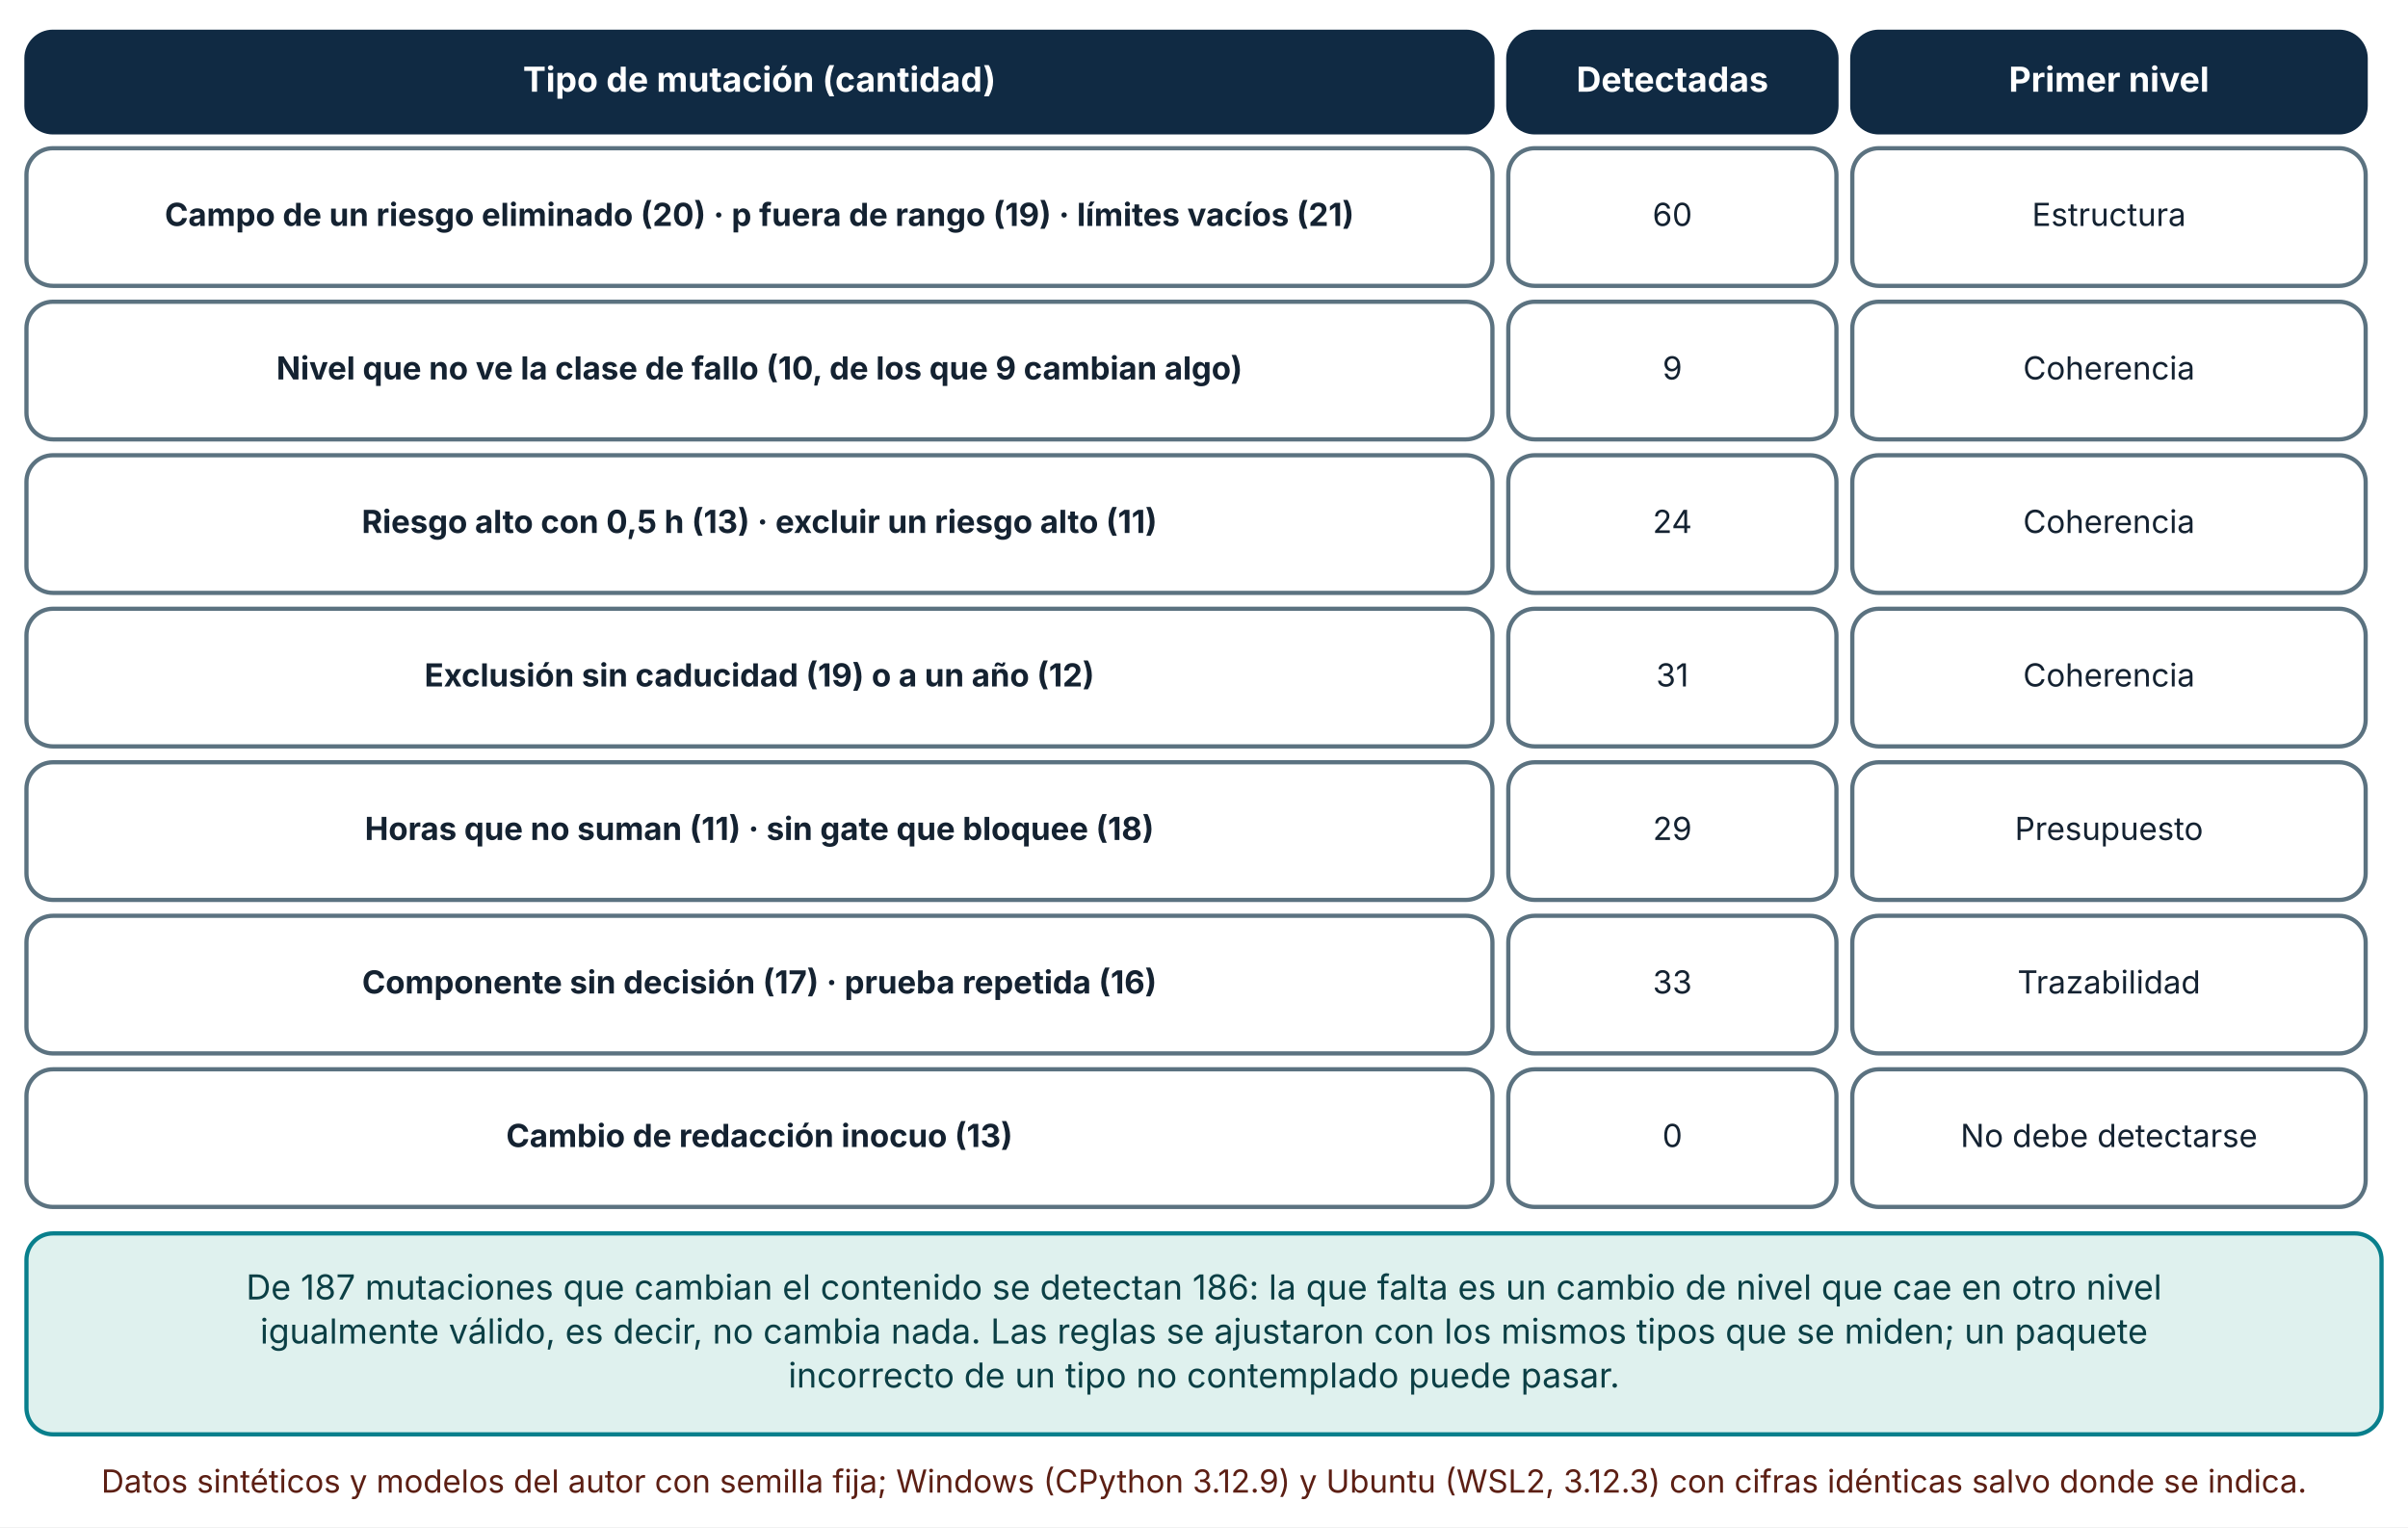
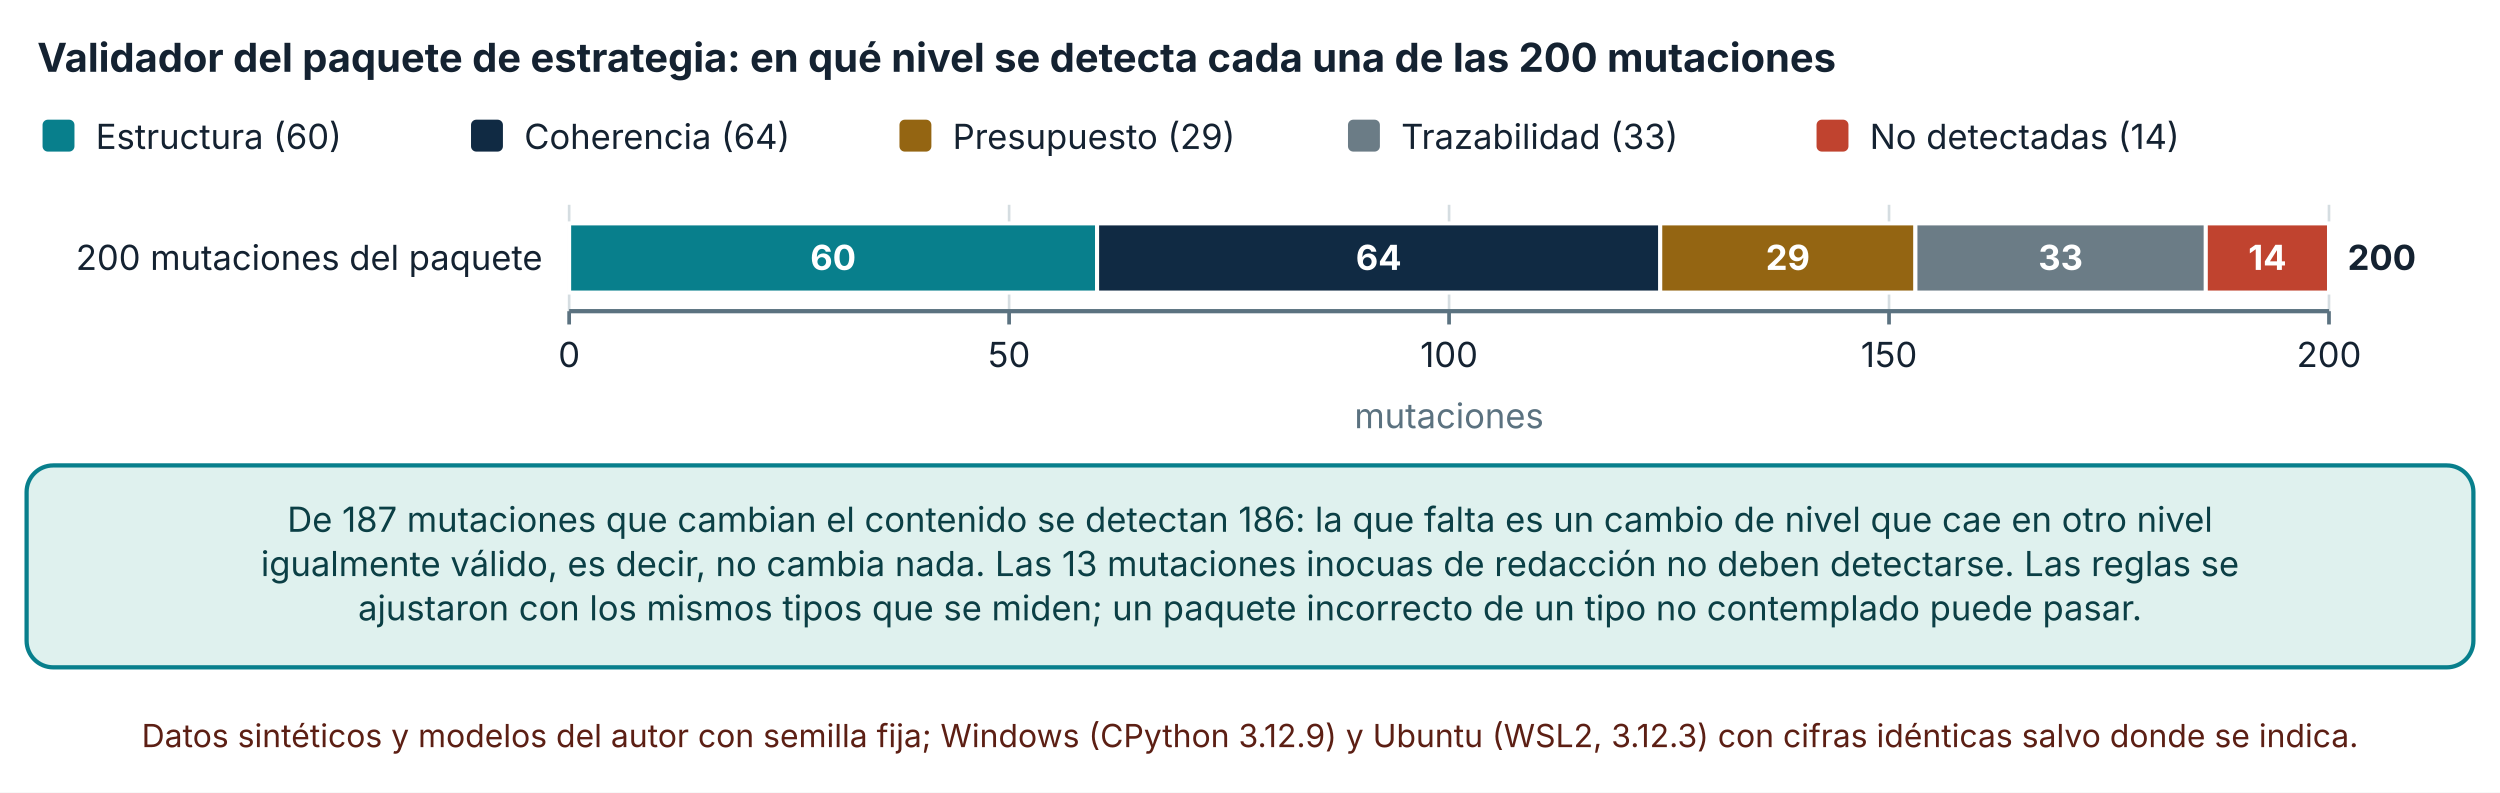
- <svg xmlns="http://www.w3.org/2000/svg" viewBox="0 0 910 577" width="910" height="577" role="img" aria-labelledby="t d" font-family="Inter, 'Segoe UI', system-ui, -apple-system, sans-serif">
+ <svg xmlns="http://www.w3.org/2000/svg" viewBox="0 0 940 298" width="940" height="298" role="img" aria-labelledby="t d" font-family="Inter, 'Segoe UI', system-ui, -apple-system, sans-serif">
  <defs>
    <marker id="arrow" viewBox="0 0 10 10" refX="9" refY="5" markerWidth="8" markerHeight="8" orient="auto-start-reverse">
      <path d="M0,0 L10,5 L0,10 z" fill="#32505f" />
    </marker>
    <marker id="arrow-coral" viewBox="0 0 10 10" refX="9" refY="5" markerWidth="8" markerHeight="8" orient="auto-start-reverse">
      <path d="M0,0 L10,5 L0,10 z" fill="#c0432f" />
    </marker>
  </defs>
-   <rect width="910" height="577" fill="#ffffff" />
-   <rect x="10" y="12" width="554" height="38" rx="10" fill="#102a43" stroke="#102a43" stroke-width="1.6" />
-   <text x="287" y="34.64" font-size="13" text-anchor="middle" font-weight="700" fill="#ffffff">
-     <tspan x="287" dy="0">Tipo de mutación (cantidad)</tspan>
+   <rect width="940" height="298" fill="#ffffff" />
+   <text x="14" y="27" font-size="15" text-anchor="start" font-weight="700" fill="#142231">
+     <tspan x="14" dy="0">Validador del paquete de estrategia: en qué nivel se detecta cada una de las 200 mutaciones</tspan>
  </text>
-   <rect x="570" y="12" width="124" height="38" rx="10" fill="#102a43" stroke="#102a43" stroke-width="1.6" />
-   <text x="632" y="34.64" font-size="13" text-anchor="middle" font-weight="700" fill="#ffffff">
-     <tspan x="632" dy="0">Detectadas</tspan>
+   <rect x="16" y="45" width="12" height="12" rx="2" fill="#087f8c" />
+   <text x="36" y="56" font-size="13" text-anchor="start" font-weight="400" fill="#142231">
+     <tspan x="36" dy="0">Estructura (60)</tspan>
  </text>
-   <rect x="700" y="12" width="194" height="38" rx="10" fill="#102a43" stroke="#102a43" stroke-width="1.6" />
-   <text x="797" y="34.64" font-size="13" text-anchor="middle" font-weight="700" fill="#ffffff">
-     <tspan x="797" dy="0">Primer nivel</tspan>
+   <rect x="177.1" y="45" width="12" height="12" rx="2" fill="#102a43" />
+   <text x="197.1" y="56" font-size="13" text-anchor="start" font-weight="400" fill="#142231">
+     <tspan x="197.1" dy="0">Coherencia (64)</tspan>
  </text>
-   <rect x="10" y="56" width="554" height="52" rx="10" fill="#ffffff" stroke="#5b7280" stroke-width="1.6" />
-   <text x="287" y="85.36" font-size="12" text-anchor="middle" font-weight="700" fill="#142231">
-     <tspan x="287" dy="0">Campo de un riesgo eliminado (20) · p fuera de rango (19) · límites vacíos (21)</tspan>
+   <rect x="338.2" y="45" width="12" height="12" rx="2" fill="#946512" />
+   <text x="358.2" y="56" font-size="13" text-anchor="start" font-weight="400" fill="#142231">
+     <tspan x="358.2" dy="0">Presupuesto (29)</tspan>
  </text>
-   <rect x="570" y="56" width="124" height="52" rx="10" fill="#ffffff" stroke="#5b7280" stroke-width="1.6" />
-   <text x="632" y="85.36" font-size="12" text-anchor="middle" font-weight="400" fill="#142231">
-     <tspan x="632" dy="0">60</tspan>
+   <rect x="506.84" y="45" width="12" height="12" rx="2" fill="#6b7c86" />
+   <text x="526.84" y="56" font-size="13" text-anchor="start" font-weight="400" fill="#142231">
+     <tspan x="526.84" dy="0">Trazabilidad (33)</tspan>
  </text>
-   <rect x="700" y="56" width="194" height="52" rx="10" fill="#ffffff" stroke="#5b7280" stroke-width="1.6" />
-   <text x="797" y="85.36" font-size="12" text-anchor="middle" font-weight="400" fill="#142231">
-     <tspan x="797" dy="0">Estructura</tspan>
+   <rect x="683.02" y="45" width="12" height="12" rx="2" fill="#c0432f" />
+   <text x="703.02" y="56" font-size="13" text-anchor="start" font-weight="400" fill="#142231">
+     <tspan x="703.02" dy="0">No detectadas (14)</tspan>
  </text>
-   <rect x="10" y="114" width="554" height="52" rx="10" fill="#ffffff" stroke="#5b7280" stroke-width="1.6" />
-   <text x="287" y="143.36" font-size="12" text-anchor="middle" font-weight="700" fill="#142231">
-     <tspan x="287" dy="0">Nivel que no ve la clase de fallo (10, de los que 9 cambian algo)</tspan>
+   <line x1="214" y1="77" x2="214" y2="117" stroke="#d5dde1" stroke-width="1" />
+   <line x1="214" y1="117" x2="214" y2="122" stroke="#5b7280" stroke-width="1.4" />
+   <text x="214" y="138" font-size="13" text-anchor="middle" font-weight="400" fill="#142231">
+     <tspan x="214" dy="0">0</tspan>
  </text>
-   <rect x="570" y="114" width="124" height="52" rx="10" fill="#ffffff" stroke="#5b7280" stroke-width="1.6" />
-   <text x="632" y="143.36" font-size="12" text-anchor="middle" font-weight="400" fill="#142231">
-     <tspan x="632" dy="0">9</tspan>
+   <line x1="379.425" y1="77" x2="379.425" y2="117" stroke="#d5dde1" stroke-width="1" />
+   <line x1="379.425" y1="117" x2="379.425" y2="122" stroke="#5b7280" stroke-width="1.4" />
+   <text x="379.425" y="138" font-size="13" text-anchor="middle" font-weight="400" fill="#142231">
+     <tspan x="379.425" dy="0">50</tspan>
  </text>
-   <rect x="700" y="114" width="194" height="52" rx="10" fill="#ffffff" stroke="#5b7280" stroke-width="1.6" />
-   <text x="797" y="143.36" font-size="12" text-anchor="middle" font-weight="400" fill="#142231">
-     <tspan x="797" dy="0">Coherencia</tspan>
+   <line x1="544.85" y1="77" x2="544.85" y2="117" stroke="#d5dde1" stroke-width="1" />
+   <line x1="544.85" y1="117" x2="544.85" y2="122" stroke="#5b7280" stroke-width="1.4" />
+   <text x="544.85" y="138" font-size="13" text-anchor="middle" font-weight="400" fill="#142231">
+     <tspan x="544.85" dy="0">100</tspan>
  </text>
-   <rect x="10" y="172" width="554" height="52" rx="10" fill="#ffffff" stroke="#5b7280" stroke-width="1.6" />
-   <text x="287" y="201.36" font-size="12" text-anchor="middle" font-weight="700" fill="#142231">
-     <tspan x="287" dy="0">Riesgo alto con 0,5 h (13) · excluir un riesgo alto (11)</tspan>
+   <line x1="710.275" y1="77" x2="710.275" y2="117" stroke="#d5dde1" stroke-width="1" />
+   <line x1="710.275" y1="117" x2="710.275" y2="122" stroke="#5b7280" stroke-width="1.4" />
+   <text x="710.275" y="138" font-size="13" text-anchor="middle" font-weight="400" fill="#142231">
+     <tspan x="710.275" dy="0">150</tspan>
  </text>
-   <rect x="570" y="172" width="124" height="52" rx="10" fill="#ffffff" stroke="#5b7280" stroke-width="1.6" />
-   <text x="632" y="201.36" font-size="12" text-anchor="middle" font-weight="400" fill="#142231">
-     <tspan x="632" dy="0">24</tspan>
+   <line x1="875.7" y1="77" x2="875.7" y2="117" stroke="#d5dde1" stroke-width="1" />
+   <line x1="875.7" y1="117" x2="875.7" y2="122" stroke="#5b7280" stroke-width="1.4" />
+   <text x="875.7" y="138" font-size="13" text-anchor="middle" font-weight="400" fill="#142231">
+     <tspan x="875.7" dy="0">200</tspan>
  </text>
-   <rect x="700" y="172" width="194" height="52" rx="10" fill="#ffffff" stroke="#5b7280" stroke-width="1.6" />
-   <text x="797" y="201.36" font-size="12" text-anchor="middle" font-weight="400" fill="#142231">
-     <tspan x="797" dy="0">Coherencia</tspan>
+   <line x1="214" y1="117" x2="875.7" y2="117" stroke="#5b7280" stroke-width="1.6" />
+   <text x="204" y="101.5" font-size="13" text-anchor="end" font-weight="400" fill="#142231">
+     <tspan x="204" dy="0">200 mutaciones del paquete</tspan>
  </text>
-   <rect x="10" y="230" width="554" height="52" rx="10" fill="#ffffff" stroke="#5b7280" stroke-width="1.6" />
-   <text x="287" y="259.36" font-size="12" text-anchor="middle" font-weight="700" fill="#142231">
-     <tspan x="287" dy="0">Exclusión sin caducidad (19) o a un año (12)</tspan>
+   <rect x="214" y="84" width="198.51" height="26" fill="#087f8c" stroke="#ffffff" stroke-width="1.5" />
+   <text x="313.255" y="101.5" font-size="13" text-anchor="middle" font-weight="700" fill="#ffffff">
+     <tspan x="313.255" dy="0">60</tspan>
  </text>
-   <rect x="570" y="230" width="124" height="52" rx="10" fill="#ffffff" stroke="#5b7280" stroke-width="1.6" />
-   <text x="632" y="259.36" font-size="12" text-anchor="middle" font-weight="400" fill="#142231">
-     <tspan x="632" dy="0">31</tspan>
+   <rect x="412.51" y="84" width="211.744" height="26" fill="#102a43" stroke="#ffffff" stroke-width="1.5" />
+   <text x="518.382" y="101.5" font-size="13" text-anchor="middle" font-weight="700" fill="#ffffff">
+     <tspan x="518.382" dy="0">64</tspan>
  </text>
-   <rect x="700" y="230" width="194" height="52" rx="10" fill="#ffffff" stroke="#5b7280" stroke-width="1.6" />
-   <text x="797" y="259.36" font-size="12" text-anchor="middle" font-weight="400" fill="#142231">
-     <tspan x="797" dy="0">Coherencia</tspan>
+   <rect x="624.254" y="84" width="95.947" height="26" fill="#946512" stroke="#ffffff" stroke-width="1.5" />
+   <text x="672.227" y="101.5" font-size="13" text-anchor="middle" font-weight="700" fill="#ffffff">
+     <tspan x="672.227" dy="0">29</tspan>
  </text>
-   <rect x="10" y="288" width="554" height="52" rx="10" fill="#ffffff" stroke="#5b7280" stroke-width="1.6" />
-   <text x="287" y="317.36" font-size="12" text-anchor="middle" font-weight="700" fill="#142231">
-     <tspan x="287" dy="0">Horas que no suman (11) · sin gate que bloquee (18)</tspan>
+   <rect x="720.201" y="84" width="109.181" height="26" fill="#6b7c86" stroke="#ffffff" stroke-width="1.5" />
+   <text x="774.791" y="101.5" font-size="13" text-anchor="middle" font-weight="700" fill="#ffffff">
+     <tspan x="774.791" dy="0">33</tspan>
  </text>
-   <rect x="570" y="288" width="124" height="52" rx="10" fill="#ffffff" stroke="#5b7280" stroke-width="1.6" />
-   <text x="632" y="317.36" font-size="12" text-anchor="middle" font-weight="400" fill="#142231">
-     <tspan x="632" dy="0">29</tspan>
+   <rect x="829.381" y="84" width="46.319" height="26" fill="#c0432f" stroke="#ffffff" stroke-width="1.5" />
+   <text x="852.541" y="101.5" font-size="13" text-anchor="middle" font-weight="700" fill="#ffffff">
+     <tspan x="852.541" dy="0">14</tspan>
  </text>
-   <rect x="700" y="288" width="194" height="52" rx="10" fill="#ffffff" stroke="#5b7280" stroke-width="1.6" />
-   <text x="797" y="317.36" font-size="12" text-anchor="middle" font-weight="400" fill="#142231">
-     <tspan x="797" dy="0">Presupuesto</tspan>
+   <text x="882.7" y="101.5" font-size="13" text-anchor="start" font-weight="700" fill="#142231">
+     <tspan x="882.7" dy="0">200</tspan>
  </text>
-   <rect x="10" y="346" width="554" height="52" rx="10" fill="#ffffff" stroke="#5b7280" stroke-width="1.6" />
-   <text x="287" y="375.36" font-size="12" text-anchor="middle" font-weight="700" fill="#142231">
-     <tspan x="287" dy="0">Componente sin decisión (17) · prueba repetida (16)</tspan>
+   <text x="544.85" y="161" font-size="13" text-anchor="middle" font-weight="400" fill="#5b7280">
+     <tspan x="544.85" dy="0">mutaciones</tspan>
  </text>
-   <rect x="570" y="346" width="124" height="52" rx="10" fill="#ffffff" stroke="#5b7280" stroke-width="1.6" />
-   <text x="632" y="375.36" font-size="12" text-anchor="middle" font-weight="400" fill="#142231">
-     <tspan x="632" dy="0">33</tspan>
+   <rect x="10" y="175" width="920" height="75.92" rx="10" fill="#dff1ee" stroke="#087f8c" stroke-width="1.6" />
+   <text x="470" y="199.96" font-size="13" text-anchor="middle" font-weight="400" fill="#0b3f45">
+     <tspan x="470" dy="0">De 187 mutaciones que cambian el contenido se detectan 186: la que falta es un cambio de nivel que cae en otro nivel</tspan>
  </text>
-   <rect x="700" y="346" width="194" height="52" rx="10" fill="#ffffff" stroke="#5b7280" stroke-width="1.6" />
-   <text x="797" y="375.36" font-size="12" text-anchor="middle" font-weight="400" fill="#142231">
-     <tspan x="797" dy="0">Trazabilidad</tspan>
+   <text x="470" y="216.6" font-size="13" text-anchor="middle" font-weight="400" fill="#0b3f45">
+     <tspan x="470" dy="0">igualmente válido, es decir, no cambia nada. Las 13 mutaciones inocuas de redacción no deben detectarse. Las reglas se</tspan>
  </text>
-   <rect x="10" y="404" width="554" height="52" rx="10" fill="#ffffff" stroke="#5b7280" stroke-width="1.6" />
-   <text x="287" y="433.36" font-size="12" text-anchor="middle" font-weight="700" fill="#142231">
-     <tspan x="287" dy="0">Cambio de redacción inocuo (13)</tspan>
+   <text x="470" y="233.24" font-size="13" text-anchor="middle" font-weight="400" fill="#0b3f45">
+     <tspan x="470" dy="0">ajustaron con los mismos tipos que se miden; un paquete incorrecto de un tipo no contemplado puede pasar.</tspan>
  </text>
-   <rect x="570" y="404" width="124" height="52" rx="10" fill="#ffffff" stroke="#5b7280" stroke-width="1.6" />
-   <text x="632" y="433.36" font-size="12" text-anchor="middle" font-weight="400" fill="#142231">
-     <tspan x="632" dy="0">0</tspan>
-   </text>
-   <rect x="700" y="404" width="194" height="52" rx="10" fill="#ffffff" stroke="#5b7280" stroke-width="1.6" />
-   <text x="797" y="433.36" font-size="12" text-anchor="middle" font-weight="400" fill="#142231">
-     <tspan x="797" dy="0">No debe detectarse</tspan>
-   </text>
-   <rect x="10" y="466" width="890" height="75.92" rx="10" fill="#dff1ee" stroke="#087f8c" stroke-width="1.6" />
-   <text x="455" y="490.96" font-size="13" text-anchor="middle" font-weight="400" fill="#0b3f45">
-     <tspan x="455" dy="0">De 187 mutaciones que cambian el contenido se detectan 186: la que falta es un cambio de nivel que cae en otro nivel</tspan>
-   </text>
-   <text x="455" y="507.6" font-size="13" text-anchor="middle" font-weight="400" fill="#0b3f45">
-     <tspan x="455" dy="0">igualmente válido, es decir, no cambia nada. Las reglas se ajustaron con los mismos tipos que se miden; un paquete</tspan>
-   </text>
-   <text x="455" y="524.24" font-size="13" text-anchor="middle" font-weight="400" fill="#0b3f45">
-     <tspan x="455" dy="0">incorrecto de un tipo no contemplado puede pasar.</tspan>
-   </text>
-   <text x="455" y="563.92" font-size="12" text-anchor="middle" font-weight="400" fill="#5c1f14">
-     <tspan x="455" dy="0">Datos sintéticos y modelos del autor con semilla fija; Windows (CPython 3.12.9) y Ubuntu (WSL2, 3.12.3) con cifras idénticas salvo donde se indica.</tspan>
+   <text x="470" y="280.92" font-size="12" text-anchor="middle" font-weight="400" fill="#5c1f14">
+     <tspan x="470" dy="0">Datos sintéticos y modelos del autor con semilla fija; Windows (CPython 3.12.9) y Ubuntu (WSL2, 3.12.3) con cifras idénticas salvo donde se indica.</tspan>
  </text>
</svg>
